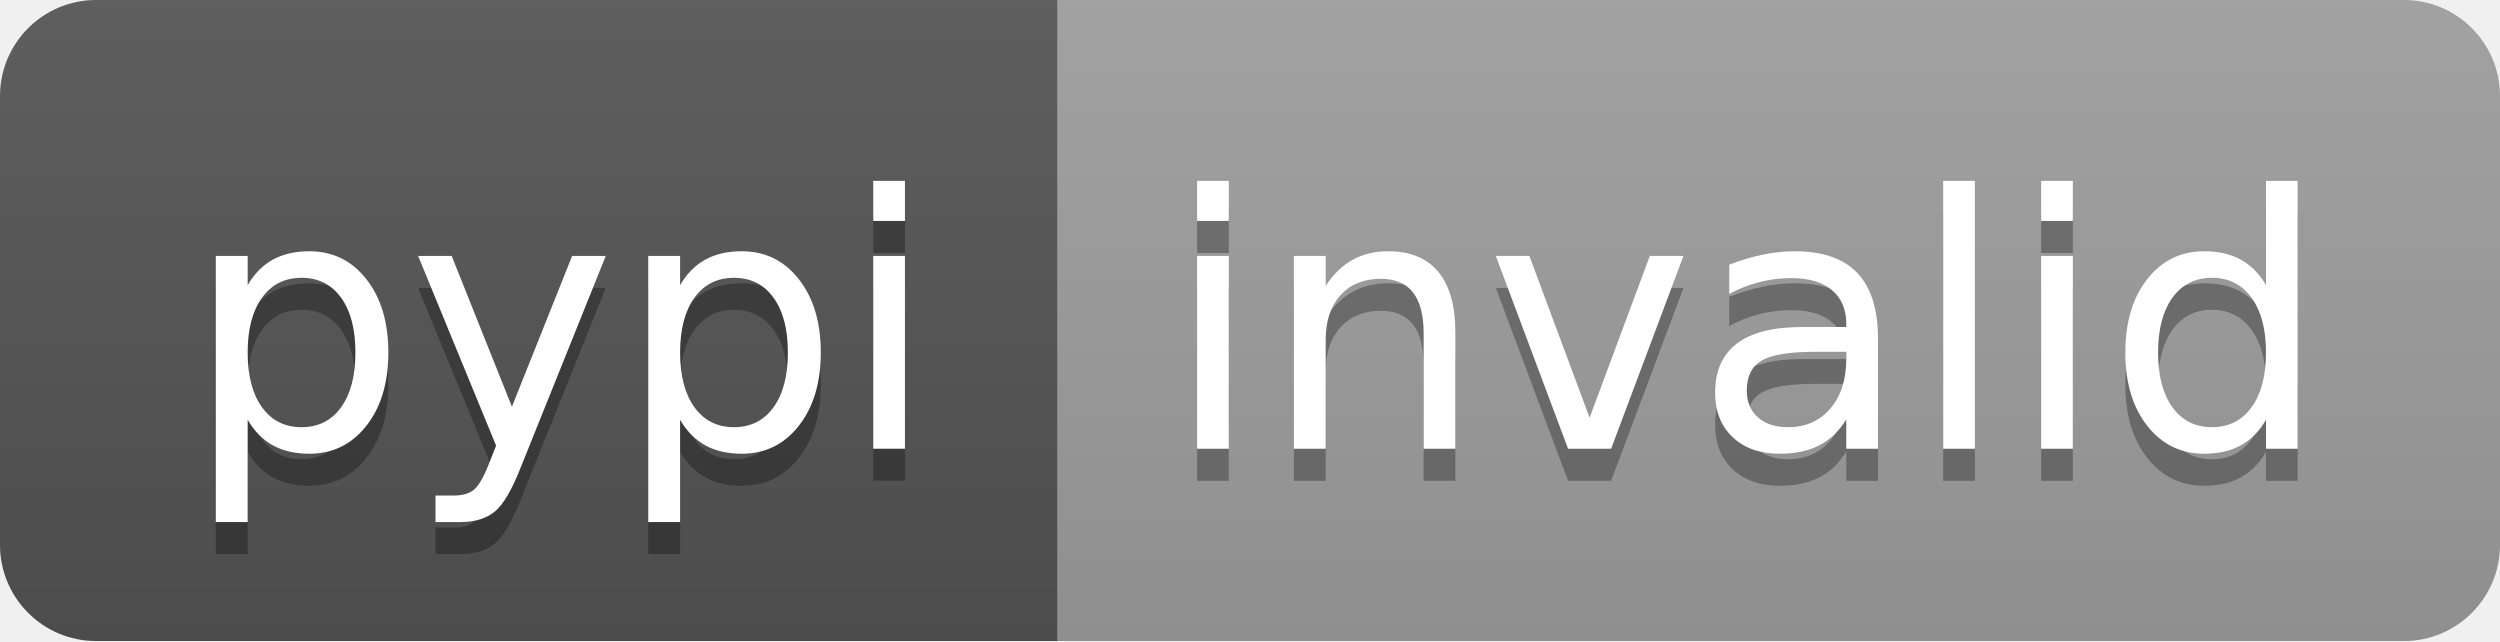
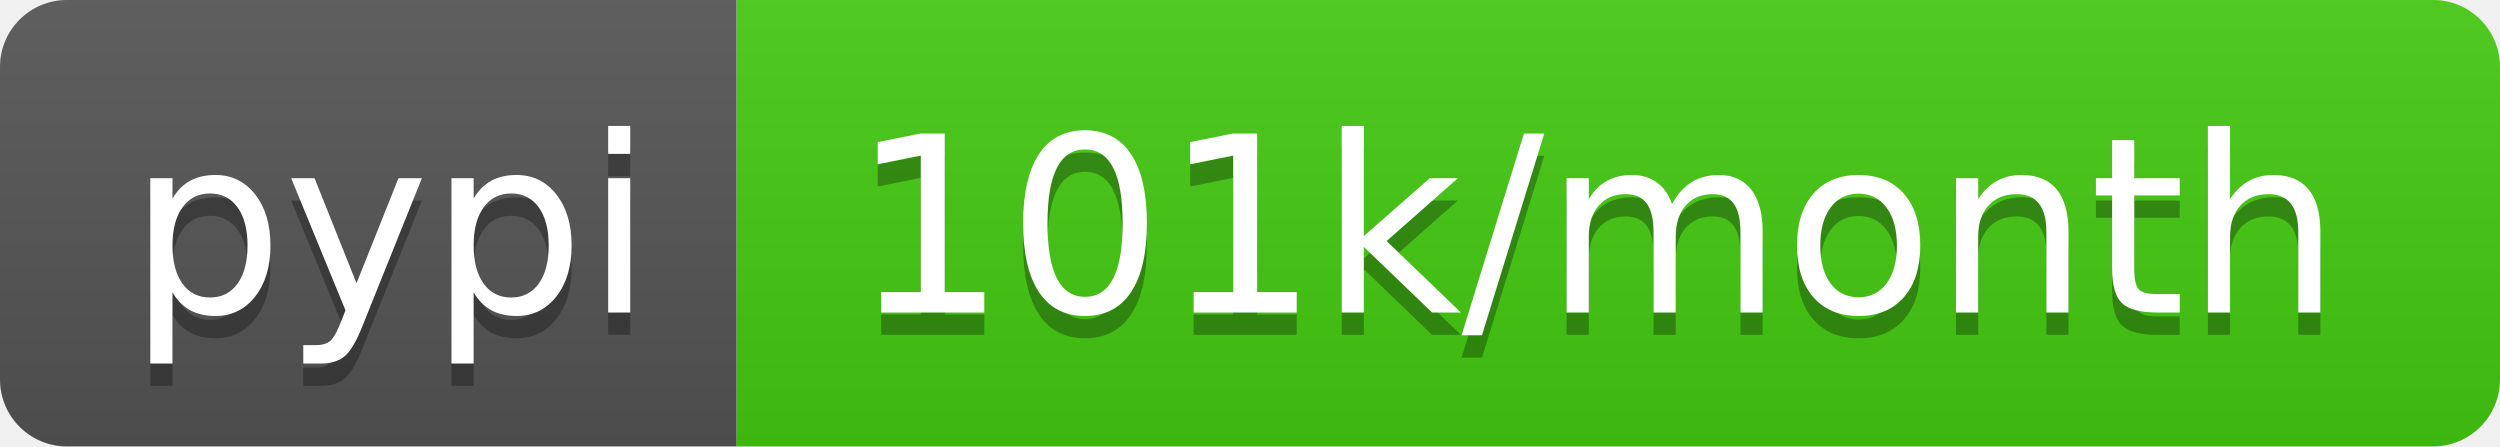
- <svg xmlns="http://www.w3.org/2000/svg" width="78" height="20" role="img" aria-label="pypi: invalid">
+ <svg xmlns="http://www.w3.org/2000/svg" width="112" height="20" role="img" aria-label="pypi: 101k/month">
  <linearGradient id="s" x2="0" y2="100%">
    <stop offset="0" stop-color="#bbb" stop-opacity=".1" />
    <stop offset="1" stop-opacity=".1" />
  </linearGradient>
  <clipPath id="r">
-     <rect width="78" height="20" rx="3" fill="#fff" />
+     <rect width="112" height="20" rx="3" fill="#fff" />
  </clipPath>
  <g clip-path="url(#r)">
    <rect width="33" height="20" fill="#555" />
-     <rect x="33" width="45" height="20" fill="#9f9f9f" />
-     <rect width="78" height="20" fill="url(#s)" />
+     <rect x="33" width="79" height="20" fill="#4c1" />
+     <rect width="112" height="20" fill="url(#s)" />
  </g>
  <g fill="#fff" text-anchor="middle" font-family="Verdana,Geneva,DejaVu Sans,sans-serif" text-rendering="geometricPrecision" font-size="110">
    <text aria-hidden="true" x="175" y="150" fill="#010101" fill-opacity=".3" transform="scale(.1)" textLength="230">pypi</text>
    <text x="175" y="140" transform="scale(.1)" fill="#fff" textLength="230">pypi</text>
-     <text aria-hidden="true" x="545" y="150" fill="#010101" fill-opacity=".3" transform="scale(.1)" textLength="350">invalid</text>
-     <text x="545" y="140" transform="scale(.1)" fill="#fff" textLength="350">invalid</text>
+     <text aria-hidden="true" x="715" y="150" fill="#010101" fill-opacity=".3" transform="scale(.1)" textLength="690">101k/month</text>
+     <text x="715" y="140" transform="scale(.1)" fill="#fff" textLength="690">101k/month</text>
  </g>
</svg>
